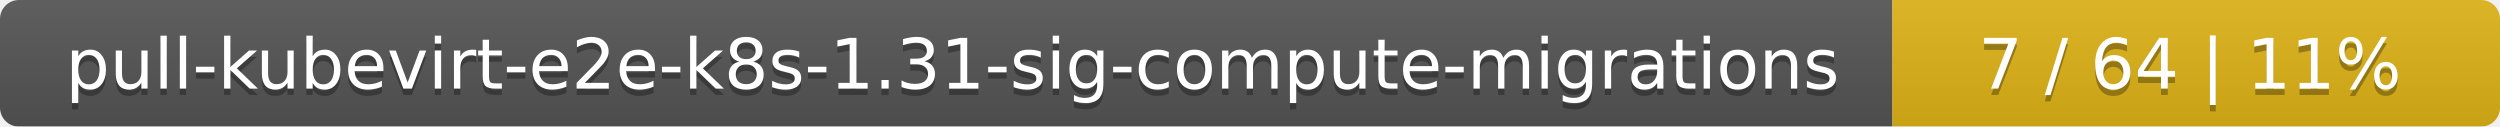
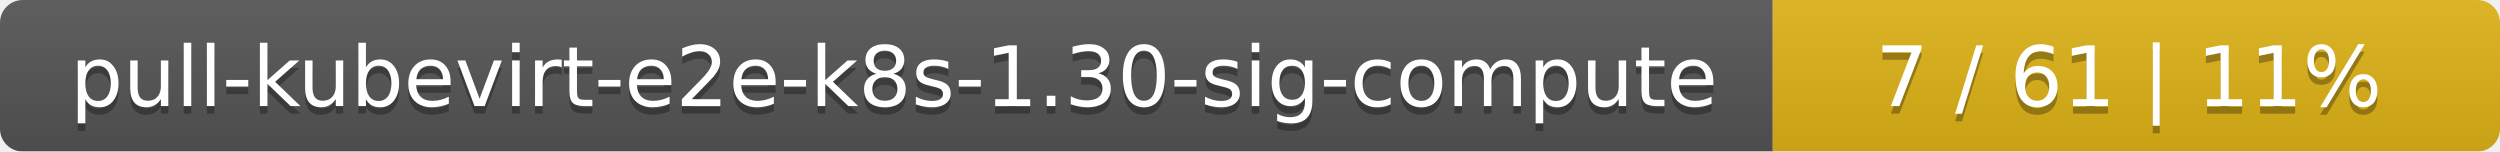
- <svg xmlns="http://www.w3.org/2000/svg" width="395" height="20">
+ <svg xmlns="http://www.w3.org/2000/svg" width="330" height="20">
  <linearGradient id="smooth" x2="0" y2="100%">
    <stop offset="0" stop-color="#bbb" stop-opacity=".1" />
    <stop offset="1" stop-opacity=".1" />
  </linearGradient>
  <mask id="round">
-     <rect width="395" height="20" rx="3" fill="#fff" />
+     <rect width="330" height="20" rx="3" fill="#fff" />
  </mask>
  <g mask="url(#round)">
-     <rect width="299" height="20" fill="#555" />
-     <rect x="299" width="96" height="20" fill="#dfb317" />
-     <rect width="395" height="20" fill="url(#smooth)" />
+     <rect width="234" height="20" fill="#555" />
+     <rect x="234" width="96" height="20" fill="#dfb317" />
+     <rect width="330" height="20" fill="url(#smooth)" />
  </g>
  <g fill="#fff" text-anchor="middle" font-family="DejaVu Sans,Verdana,Geneva,sans-serif" font-size="11">
-     <text x="150.5" y="15" fill="#010101" fill-opacity=".3">pull-kubevirt-e2e-k8s-1.31-sig-compute-migrations</text>
-     <text x="150.5" y="14">pull-kubevirt-e2e-k8s-1.31-sig-compute-migrations</text>
-     <text x="346" y="15" fill="#010101" fill-opacity=".3">7 / 64    |    11%</text>
-     <text x="346" y="14">7 / 64    |    11%</text>
+     <text x="118" y="15" fill="#010101" fill-opacity=".3">pull-kubevirt-e2e-k8s-1.30-sig-compute</text>
+     <text x="118" y="14">pull-kubevirt-e2e-k8s-1.30-sig-compute</text>
+     <text x="281" y="15" fill="#010101" fill-opacity=".3">7 / 61    |    11%</text>
+     <text x="281" y="14">7 / 61    |    11%</text>
  </g>
</svg>
